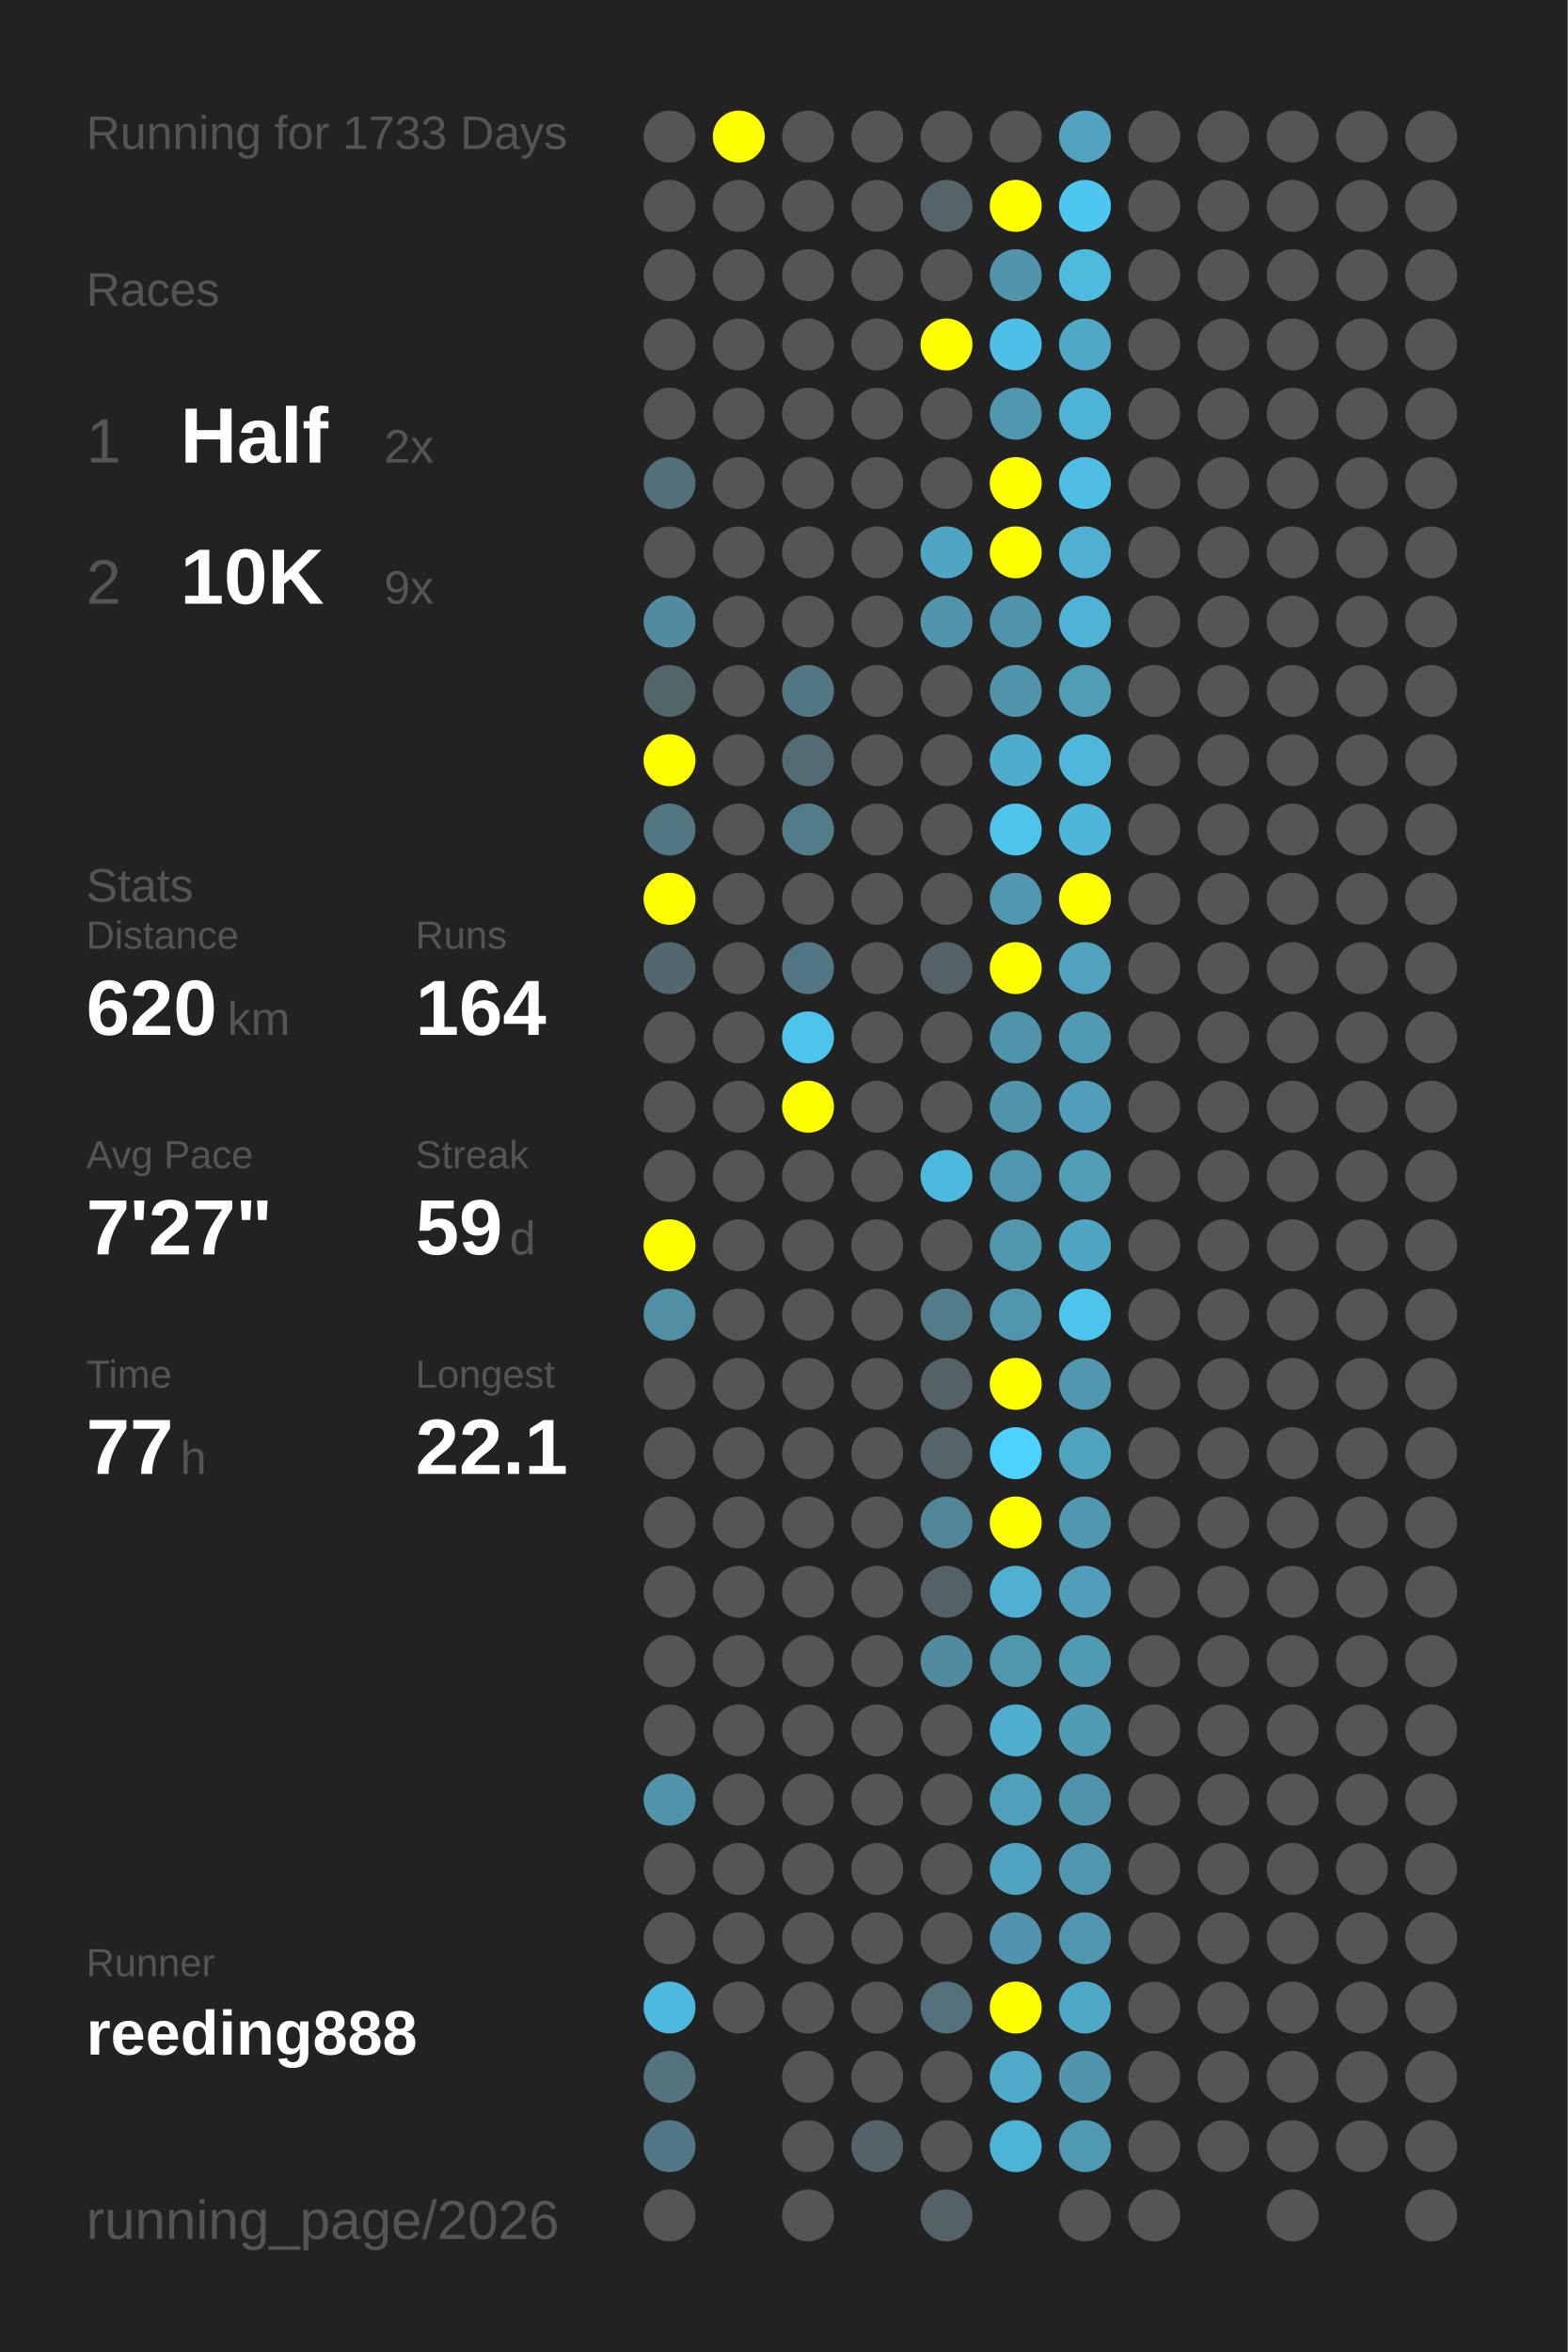
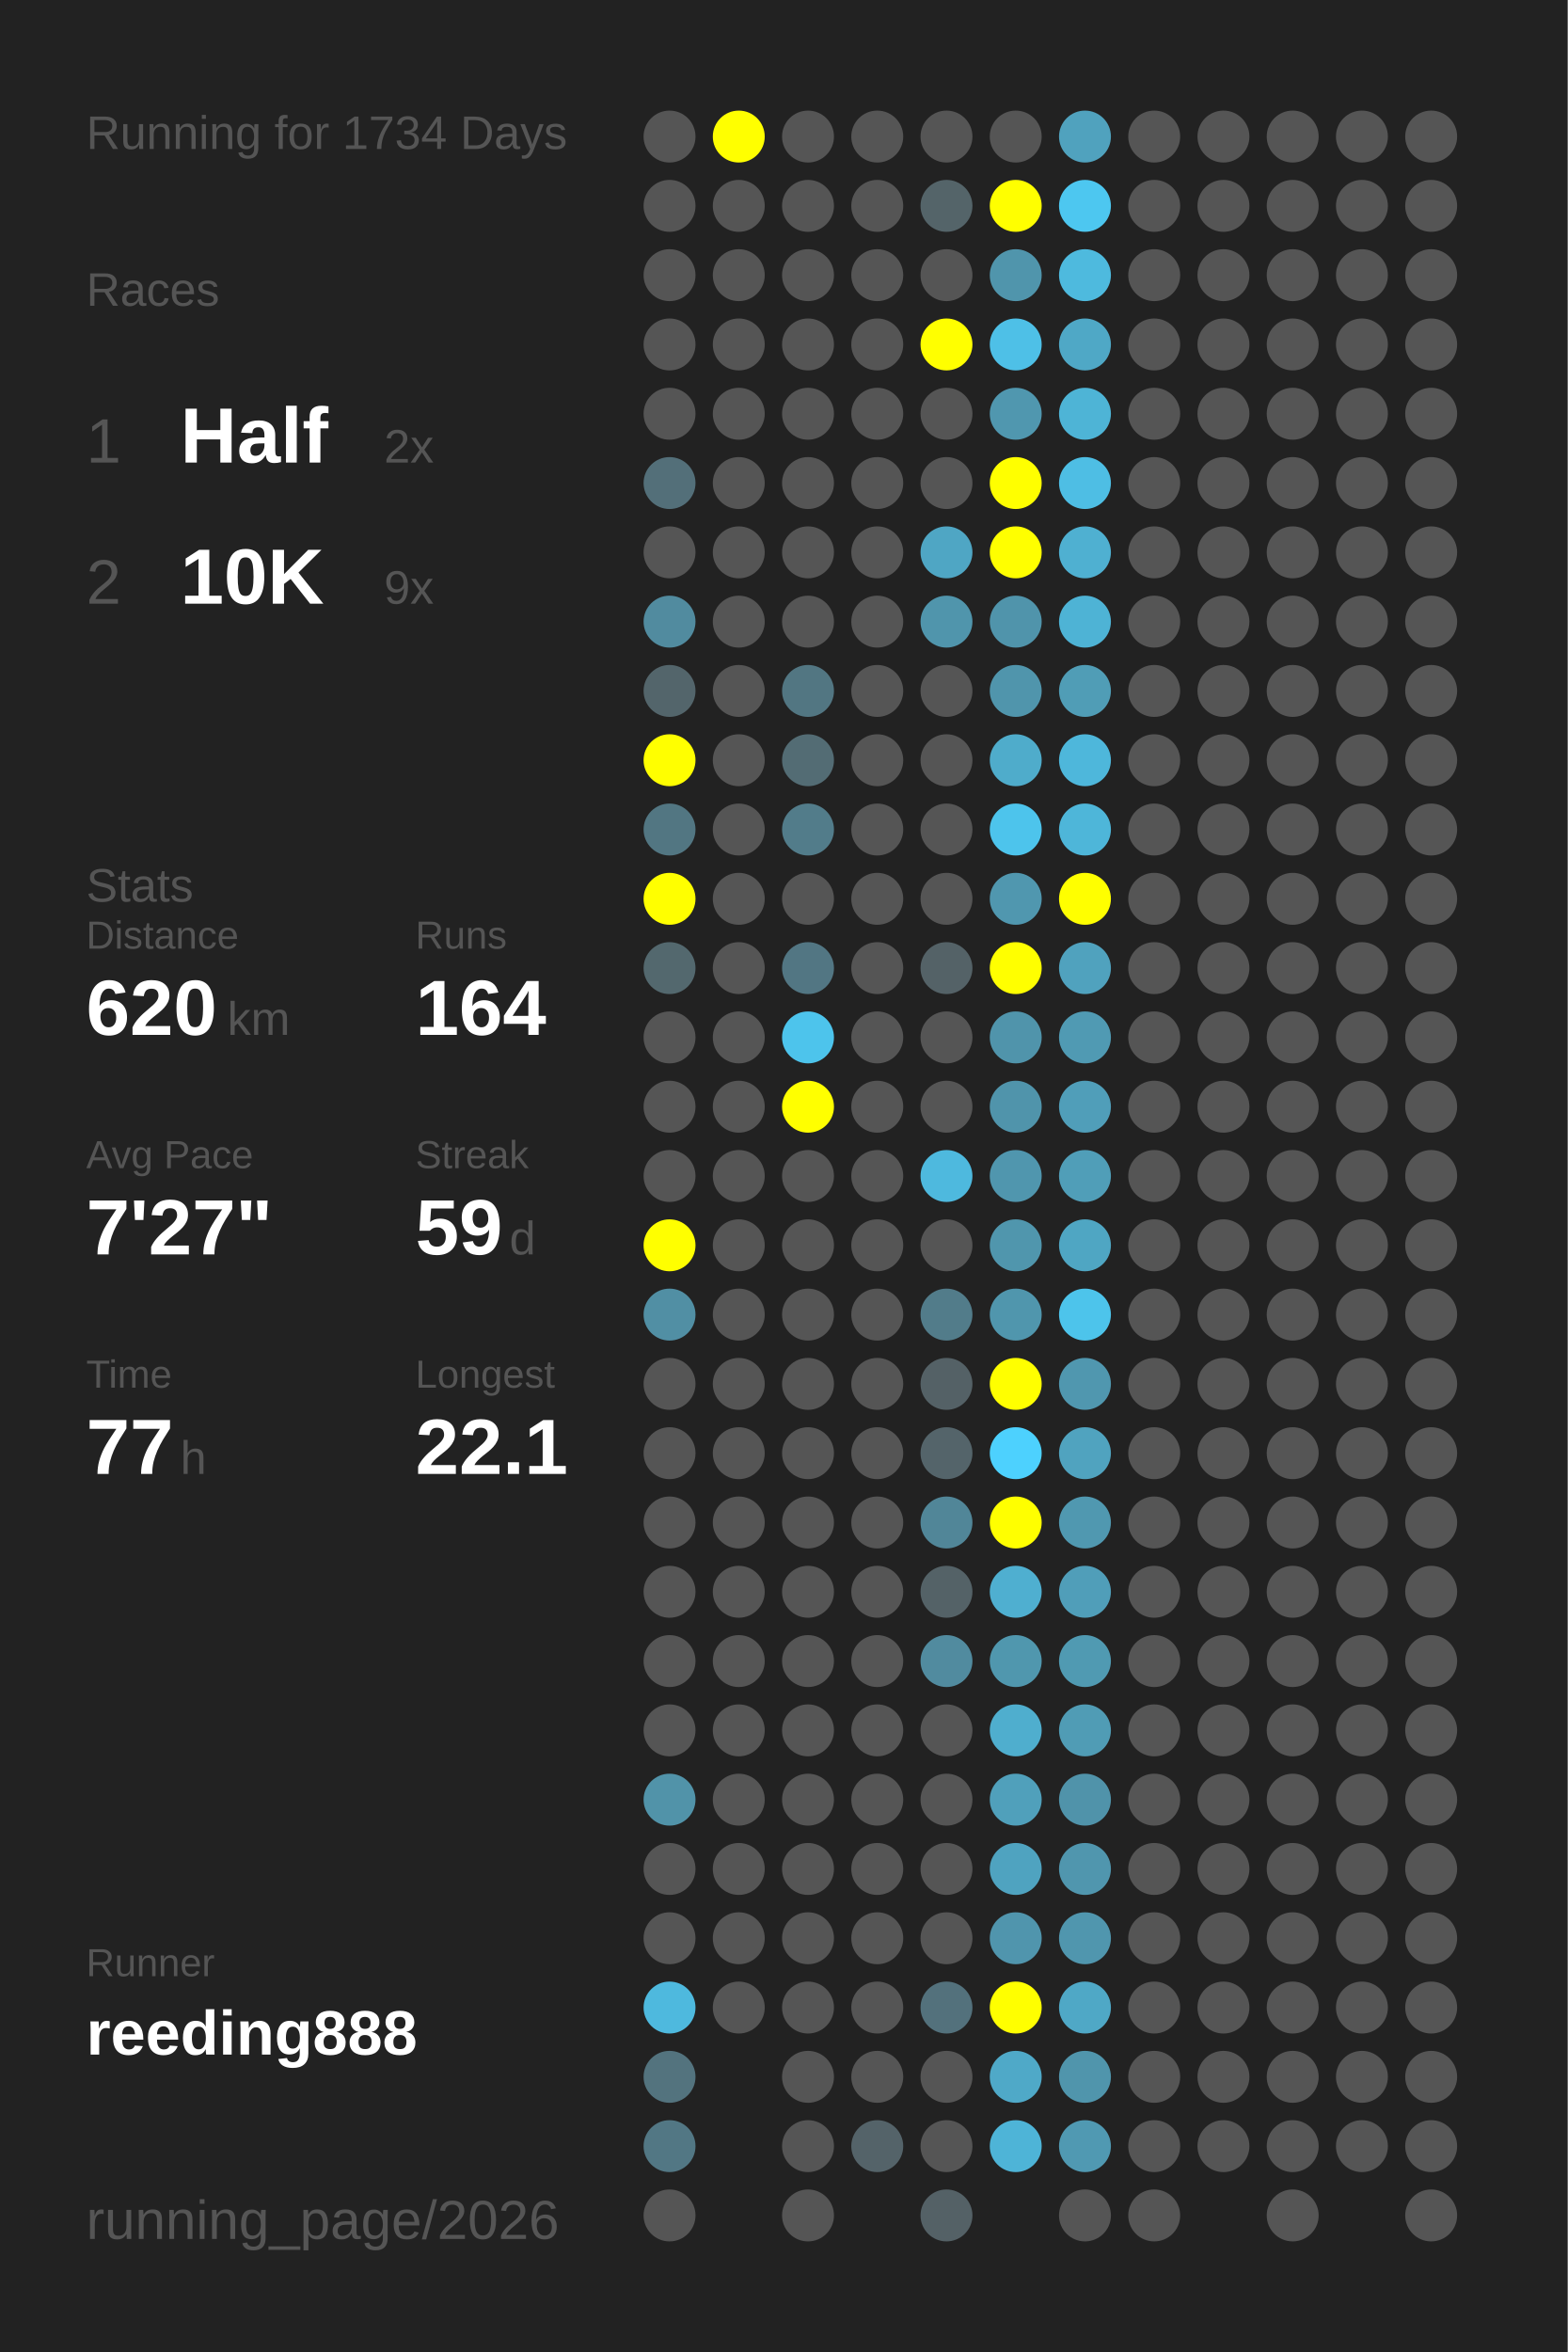
<svg xmlns="http://www.w3.org/2000/svg" baseProfile="full" height="300mm" version="1.1" viewBox="0,0,200,300" width="200mm">
  <defs />
  <rect fill="#222222" height="300" width="200" x="0" y="0" />
-   <text fill="#555555" style="font-size:6px; font-family:Arial;" x="11" y="19">Running for 1733 Days</text>
+   <text fill="#555555" style="font-size:6px; font-family:Arial;" x="11" y="19">Running for 1734 Days</text>
  <text fill="#555555" style="font-size:6px; font-family:Arial;" x="11" y="39">Races</text>
  <text fill="#555555" style="font-size:8px; font-family:Arial;" x="11" y="59">1</text>
  <text fill="#FFFFFF" style="font-size:10px; font-family:Arial; font-weight:bold;" x="23" y="59">Half</text>
  <text fill="#555555" style="font-size:6px; font-family:Arial;" x="49" y="59">2x</text>
  <text fill="#555555" style="font-size:8px; font-family:Arial;" x="11" y="77">2</text>
  <text fill="#FFFFFF" style="font-size:10px; font-family:Arial; font-weight:bold;" x="23" y="77">10K</text>
  <text fill="#555555" style="font-size:6px; font-family:Arial;" x="49" y="77">9x</text>
  <text fill="#555555" style="font-size:6px; font-family:Arial;" x="11" y="115">Stats</text>
  <text fill="#555555" style="font-size:5px; font-family:Arial;" x="11" y="121">Distance</text>
  <text fill="#FFFFFF" style="font-size:10px; font-family:Arial; font-weight:bold;" x="11" y="132">620</text>
  <text fill="#555555" style="font-size:6px; font-family:Arial;" x="29" y="132">km</text>
  <text fill="#555555" style="font-size:5px; font-family:Arial;" x="53" y="121">Runs</text>
  <text fill="#FFFFFF" style="font-size:10px; font-family:Arial; font-weight:bold;" x="53" y="132">164</text>
  <text fill="#555555" style="font-size:5px; font-family:Arial;" x="11" y="149">Avg Pace</text>
  <text fill="#FFFFFF" style="font-size:10px; font-family:Arial; font-weight:bold;" x="11" y="160">7'27"</text>
  <text fill="#555555" style="font-size:5px; font-family:Arial;" x="53" y="149">Streak</text>
  <text fill="#FFFFFF" style="font-size:10px; font-family:Arial; font-weight:bold;" x="53" y="160">59</text>
  <text fill="#555555" style="font-size:6px; font-family:Arial;" x="65" y="160">d</text>
  <text fill="#555555" style="font-size:5px; font-family:Arial;" x="11" y="177">Time</text>
  <text fill="#FFFFFF" style="font-size:10px; font-family:Arial; font-weight:bold;" x="11" y="188">77</text>
  <text fill="#555555" style="font-size:6px; font-family:Arial;" x="23" y="188">h</text>
  <text fill="#555555" style="font-size:5px; font-family:Arial;" x="53" y="177">Longest</text>
  <text fill="#FFFFFF" style="font-size:10px; font-family:Arial; font-weight:bold;" x="53" y="188">22.1</text>
  <text fill="#555555" style="font-size:5px; font-family:Arial;" x="11" y="252.065">Runner</text>
  <text fill="#FFFFFF" style="font-size:8px; font-family:Arial; font-weight:bold;" x="11" y="262.065">reeding888</text>
  <text fill="#555555" style="font-size:7px; font-family:Arial;" x="11" y="285.581">running_page/2026</text>
  <circle cx="85.417" cy="17.419" fill="#555555" r="3.312" />
  <circle cx="85.417" cy="26.258" fill="#555555" r="3.312" />
  <circle cx="85.417" cy="35.097" fill="#555555" r="3.312" />
  <circle cx="85.417" cy="43.935" fill="#555555" r="3.312" />
  <circle cx="85.417" cy="52.774" fill="#555555" r="3.312" />
  <circle cx="85.417" cy="61.613" fill="#536f79" r="3.312" />
  <circle cx="85.417" cy="70.452" fill="#555555" r="3.312" />
  <circle cx="85.417" cy="79.29" fill="#518b9f" r="3.312" />
  <circle cx="85.417" cy="88.129" fill="#53656b" r="3.312" />
  <circle cx="85.417" cy="96.968" fill="#FFFF00" r="3.312" />
  <circle cx="85.417" cy="105.806" fill="#527682" r="3.312" />
  <circle cx="85.417" cy="114.645" fill="#FFFF00" r="3.312" />
  <circle cx="85.417" cy="123.484" fill="#53686e" r="3.312" />
  <circle cx="85.417" cy="132.323" fill="#555555" r="3.312" />
  <circle cx="85.417" cy="141.161" fill="#555555" r="3.312" />
  <circle cx="85.417" cy="150" fill="#555555" r="3.312" />
  <circle cx="85.417" cy="158.839" fill="#FFFF00" r="3.312" />
  <circle cx="85.417" cy="167.677" fill="#518fa4" r="3.312" />
  <circle cx="85.417" cy="176.516" fill="#555555" r="3.312" />
  <circle cx="85.417" cy="185.355" fill="#555555" r="3.312" />
  <circle cx="85.417" cy="194.194" fill="#555555" r="3.312" />
  <circle cx="85.417" cy="203.032" fill="#555555" r="3.312" />
  <circle cx="85.417" cy="211.871" fill="#555555" r="3.312" />
  <circle cx="85.417" cy="220.71" fill="#555555" r="3.312" />
  <circle cx="85.417" cy="229.548" fill="#5193a9" r="3.312" />
  <circle cx="85.417" cy="238.387" fill="#555555" r="3.312" />
  <circle cx="85.417" cy="247.226" fill="#555555" r="3.312" />
  <circle cx="85.417" cy="256.065" fill="#4eb9de" r="3.312" />
  <circle cx="85.417" cy="264.903" fill="#53737e" r="3.312" />
  <circle cx="85.417" cy="273.742" fill="#527784" r="3.312" />
  <circle cx="85.417" cy="282.581" fill="#555555" r="3.312" />
  <circle cx="94.25" cy="17.419" fill="#FFFF00" r="3.312" />
  <circle cx="94.25" cy="26.258" fill="#555555" r="3.312" />
  <circle cx="94.25" cy="35.097" fill="#555555" r="3.312" />
  <circle cx="94.25" cy="43.935" fill="#555555" r="3.312" />
  <circle cx="94.25" cy="52.774" fill="#555555" r="3.312" />
  <circle cx="94.25" cy="61.613" fill="#555555" r="3.312" />
  <circle cx="94.25" cy="70.452" fill="#555555" r="3.312" />
  <circle cx="94.25" cy="79.29" fill="#555555" r="3.312" />
  <circle cx="94.25" cy="88.129" fill="#555555" r="3.312" />
  <circle cx="94.25" cy="96.968" fill="#555555" r="3.312" />
  <circle cx="94.25" cy="105.806" fill="#555555" r="3.312" />
  <circle cx="94.25" cy="114.645" fill="#555555" r="3.312" />
  <circle cx="94.25" cy="123.484" fill="#555555" r="3.312" />
  <circle cx="94.25" cy="132.323" fill="#555555" r="3.312" />
  <circle cx="94.25" cy="141.161" fill="#555555" r="3.312" />
  <circle cx="94.25" cy="150" fill="#555555" r="3.312" />
  <circle cx="94.25" cy="158.839" fill="#555555" r="3.312" />
  <circle cx="94.25" cy="167.677" fill="#555555" r="3.312" />
  <circle cx="94.25" cy="176.516" fill="#555555" r="3.312" />
  <circle cx="94.25" cy="185.355" fill="#555555" r="3.312" />
  <circle cx="94.25" cy="194.194" fill="#555555" r="3.312" />
  <circle cx="94.25" cy="203.032" fill="#555555" r="3.312" />
  <circle cx="94.25" cy="211.871" fill="#555555" r="3.312" />
  <circle cx="94.25" cy="220.71" fill="#555555" r="3.312" />
  <circle cx="94.25" cy="229.548" fill="#555555" r="3.312" />
  <circle cx="94.25" cy="238.387" fill="#555555" r="3.312" />
  <circle cx="94.25" cy="247.226" fill="#555555" r="3.312" />
  <circle cx="94.25" cy="256.065" fill="#555555" r="3.312" />
  <circle cx="103.083" cy="17.419" fill="#555555" r="3.312" />
  <circle cx="103.083" cy="26.258" fill="#555555" r="3.312" />
  <circle cx="103.083" cy="35.097" fill="#555555" r="3.312" />
  <circle cx="103.083" cy="43.935" fill="#555555" r="3.312" />
  <circle cx="103.083" cy="52.774" fill="#555555" r="3.312" />
  <circle cx="103.083" cy="61.613" fill="#555555" r="3.312" />
  <circle cx="103.083" cy="70.452" fill="#555555" r="3.312" />
  <circle cx="103.083" cy="79.29" fill="#555555" r="3.312" />
  <circle cx="103.083" cy="88.129" fill="#527682" r="3.312" />
  <circle cx="103.083" cy="96.968" fill="#536c74" r="3.312" />
  <circle cx="103.083" cy="105.806" fill="#527c8a" r="3.312" />
  <circle cx="103.083" cy="114.645" fill="#555555" r="3.312" />
  <circle cx="103.083" cy="123.484" fill="#527683" r="3.312" />
  <circle cx="103.083" cy="132.323" fill="#4dc4ec" r="3.312" />
  <circle cx="103.083" cy="141.161" fill="#FFFF00" r="3.312" />
  <circle cx="103.083" cy="150" fill="#555555" r="3.312" />
  <circle cx="103.083" cy="158.839" fill="#555555" r="3.312" />
  <circle cx="103.083" cy="167.677" fill="#555555" r="3.312" />
  <circle cx="103.083" cy="176.516" fill="#555555" r="3.312" />
  <circle cx="103.083" cy="185.355" fill="#555555" r="3.312" />
  <circle cx="103.083" cy="194.194" fill="#555555" r="3.312" />
  <circle cx="103.083" cy="203.032" fill="#555555" r="3.312" />
  <circle cx="103.083" cy="211.871" fill="#555555" r="3.312" />
  <circle cx="103.083" cy="220.71" fill="#555555" r="3.312" />
  <circle cx="103.083" cy="229.548" fill="#555555" r="3.312" />
  <circle cx="103.083" cy="238.387" fill="#555555" r="3.312" />
  <circle cx="103.083" cy="247.226" fill="#555555" r="3.312" />
  <circle cx="103.083" cy="256.065" fill="#555555" r="3.312" />
  <circle cx="103.083" cy="264.903" fill="#555555" r="3.312" />
  <circle cx="103.083" cy="273.742" fill="#555555" r="3.312" />
  <circle cx="103.083" cy="282.581" fill="#555555" r="3.312" />
  <circle cx="111.917" cy="17.419" fill="#555555" r="3.312" />
  <circle cx="111.917" cy="26.258" fill="#555555" r="3.312" />
  <circle cx="111.917" cy="35.097" fill="#555555" r="3.312" />
  <circle cx="111.917" cy="43.935" fill="#555555" r="3.312" />
  <circle cx="111.917" cy="52.774" fill="#555555" r="3.312" />
  <circle cx="111.917" cy="61.613" fill="#555555" r="3.312" />
  <circle cx="111.917" cy="70.452" fill="#555555" r="3.312" />
  <circle cx="111.917" cy="79.29" fill="#555555" r="3.312" />
  <circle cx="111.917" cy="88.129" fill="#555555" r="3.312" />
  <circle cx="111.917" cy="96.968" fill="#555555" r="3.312" />
  <circle cx="111.917" cy="105.806" fill="#555555" r="3.312" />
  <circle cx="111.917" cy="114.645" fill="#555555" r="3.312" />
  <circle cx="111.917" cy="123.484" fill="#555555" r="3.312" />
  <circle cx="111.917" cy="132.323" fill="#555555" r="3.312" />
  <circle cx="111.917" cy="141.161" fill="#555555" r="3.312" />
  <circle cx="111.917" cy="150" fill="#555555" r="3.312" />
  <circle cx="111.917" cy="158.839" fill="#555555" r="3.312" />
  <circle cx="111.917" cy="167.677" fill="#555555" r="3.312" />
  <circle cx="111.917" cy="176.516" fill="#555555" r="3.312" />
  <circle cx="111.917" cy="185.355" fill="#555555" r="3.312" />
  <circle cx="111.917" cy="194.194" fill="#555555" r="3.312" />
  <circle cx="111.917" cy="203.032" fill="#555555" r="3.312" />
  <circle cx="111.917" cy="211.871" fill="#555555" r="3.312" />
  <circle cx="111.917" cy="220.71" fill="#555555" r="3.312" />
  <circle cx="111.917" cy="229.548" fill="#555555" r="3.312" />
  <circle cx="111.917" cy="238.387" fill="#555555" r="3.312" />
  <circle cx="111.917" cy="247.226" fill="#555555" r="3.312" />
  <circle cx="111.917" cy="256.065" fill="#555555" r="3.312" />
  <circle cx="111.917" cy="264.903" fill="#555555" r="3.312" />
  <circle cx="111.917" cy="273.742" fill="#546369" r="3.312" />
  <circle cx="120.75" cy="17.419" fill="#555555" r="3.312" />
  <circle cx="120.75" cy="26.258" fill="#546469" r="3.312" />
  <circle cx="120.75" cy="35.097" fill="#555555" r="3.312" />
  <circle cx="120.75" cy="43.935" fill="#FFFF00" r="3.312" />
  <circle cx="120.75" cy="52.774" fill="#555555" r="3.312" />
  <circle cx="120.75" cy="61.613" fill="#555555" r="3.312" />
  <circle cx="120.75" cy="70.452" fill="#4fa6c4" r="3.312" />
  <circle cx="120.75" cy="79.29" fill="#5095ac" r="3.312" />
  <circle cx="120.75" cy="88.129" fill="#555555" r="3.312" />
  <circle cx="120.75" cy="96.968" fill="#555555" r="3.312" />
  <circle cx="120.75" cy="105.806" fill="#555555" r="3.312" />
  <circle cx="120.75" cy="114.645" fill="#555555" r="3.312" />
  <circle cx="120.75" cy="123.484" fill="#546267" r="3.312" />
  <circle cx="120.75" cy="132.323" fill="#555555" r="3.312" />
  <circle cx="120.75" cy="141.161" fill="#555555" r="3.312" />
  <circle cx="120.75" cy="150" fill="#4eb9de" r="3.312" />
  <circle cx="120.75" cy="158.839" fill="#555555" r="3.312" />
  <circle cx="120.75" cy="167.677" fill="#527c8a" r="3.312" />
  <circle cx="120.75" cy="176.516" fill="#546166" r="3.312" />
  <circle cx="120.75" cy="185.355" fill="#54646a" r="3.312" />
  <circle cx="120.75" cy="194.194" fill="#518698" r="3.312" />
  <circle cx="120.75" cy="203.032" fill="#546267" r="3.312" />
  <circle cx="120.75" cy="211.871" fill="#518b9f" r="3.312" />
  <circle cx="120.75" cy="220.71" fill="#555555" r="3.312" />
  <circle cx="120.75" cy="229.548" fill="#555555" r="3.312" />
  <circle cx="120.75" cy="238.387" fill="#555555" r="3.312" />
  <circle cx="120.75" cy="247.226" fill="#555555" r="3.312" />
  <circle cx="120.75" cy="256.065" fill="#53717c" r="3.312" />
  <circle cx="120.75" cy="264.903" fill="#555555" r="3.312" />
  <circle cx="120.75" cy="273.742" fill="#555555" r="3.312" />
  <circle cx="120.75" cy="282.581" fill="#546166" r="3.312" />
  <circle cx="129.583" cy="17.419" fill="#555555" r="3.312" />
  <circle cx="129.583" cy="26.258" fill="#FFFF00" r="3.312" />
  <circle cx="129.583" cy="35.097" fill="#5095ac" r="3.312" />
  <circle cx="129.583" cy="43.935" fill="#4ec0e7" r="3.312" />
  <circle cx="129.583" cy="52.774" fill="#5097af" r="3.312" />
  <circle cx="129.583" cy="61.613" fill="#FFFF00" r="3.312" />
  <circle cx="129.583" cy="70.452" fill="#FFFF00" r="3.312" />
  <circle cx="129.583" cy="79.29" fill="#5094ab" r="3.312" />
  <circle cx="129.583" cy="88.129" fill="#5095ac" r="3.312" />
  <circle cx="129.583" cy="96.968" fill="#4faccb" r="3.312" />
  <circle cx="129.583" cy="105.806" fill="#4dc4ec" r="3.312" />
  <circle cx="129.583" cy="114.645" fill="#5097af" r="3.312" />
  <circle cx="129.583" cy="123.484" fill="#FFFF00" r="3.312" />
  <circle cx="129.583" cy="132.323" fill="#5094ab" r="3.312" />
  <circle cx="129.583" cy="141.161" fill="#5094ab" r="3.312" />
  <circle cx="129.583" cy="150" fill="#5096ae" r="3.312" />
  <circle cx="129.583" cy="158.839" fill="#5096ad" r="3.312" />
  <circle cx="129.583" cy="167.677" fill="#5096ad" r="3.312" />
  <circle cx="129.583" cy="176.516" fill="#FFFF00" r="3.312" />
  <circle cx="129.583" cy="185.355" fill="#4dd1fe" r="3.312" />
  <circle cx="129.583" cy="194.194" fill="#FFFF00" r="3.312" />
  <circle cx="129.583" cy="203.032" fill="#4fafd0" r="3.312" />
  <circle cx="129.583" cy="211.871" fill="#5097ae" r="3.312" />
  <circle cx="129.583" cy="220.71" fill="#4faece" r="3.312" />
  <circle cx="129.583" cy="229.548" fill="#50a0bb" r="3.312" />
  <circle cx="129.583" cy="238.387" fill="#4fa3c0" r="3.312" />
  <circle cx="129.583" cy="247.226" fill="#5095ad" r="3.312" />
  <circle cx="129.583" cy="256.065" fill="#FFFF00" r="3.312" />
  <circle cx="129.583" cy="264.903" fill="#4fa9c8" r="3.312" />
  <circle cx="129.583" cy="273.742" fill="#4eb4d7" r="3.312" />
  <circle cx="138.417" cy="17.419" fill="#50a2be" r="3.312" />
  <circle cx="138.417" cy="26.258" fill="#4dc7f0" r="3.312" />
  <circle cx="138.417" cy="35.097" fill="#4ebade" r="3.312" />
  <circle cx="138.417" cy="43.935" fill="#4fa8c6" r="3.312" />
  <circle cx="138.417" cy="52.774" fill="#4eb4d6" r="3.312" />
  <circle cx="138.417" cy="61.613" fill="#4ebee4" r="3.312" />
  <circle cx="138.417" cy="70.452" fill="#4fb0d1" r="3.312" />
  <circle cx="138.417" cy="79.29" fill="#4eb3d5" r="3.312" />
  <circle cx="138.417" cy="88.129" fill="#509db6" r="3.312" />
  <circle cx="138.417" cy="96.968" fill="#4eb7db" r="3.312" />
  <circle cx="138.417" cy="105.806" fill="#4eb6d9" r="3.312" />
  <circle cx="138.417" cy="114.645" fill="#FFFF00" r="3.312" />
  <circle cx="138.417" cy="123.484" fill="#50a2be" r="3.312" />
  <circle cx="138.417" cy="132.323" fill="#509ab3" r="3.312" />
  <circle cx="138.417" cy="141.161" fill="#509eb9" r="3.312" />
  <circle cx="138.417" cy="150" fill="#509eb8" r="3.312" />
  <circle cx="138.417" cy="158.839" fill="#4fa6c3" r="3.312" />
  <circle cx="138.417" cy="167.677" fill="#4dc4eb" r="3.312" />
  <circle cx="138.417" cy="176.516" fill="#5097af" r="3.312" />
  <circle cx="138.417" cy="185.355" fill="#50a3bf" r="3.312" />
  <circle cx="138.417" cy="194.194" fill="#5098b0" r="3.312" />
  <circle cx="138.417" cy="203.032" fill="#509eb9" r="3.312" />
  <circle cx="138.417" cy="211.871" fill="#509ab2" r="3.312" />
  <circle cx="138.417" cy="220.71" fill="#509cb5" r="3.312" />
  <circle cx="138.417" cy="229.548" fill="#5093aa" r="3.312" />
  <circle cx="138.417" cy="238.387" fill="#5096ae" r="3.312" />
  <circle cx="138.417" cy="247.226" fill="#5096ae" r="3.312" />
  <circle cx="138.417" cy="256.065" fill="#4fa8c6" r="3.312" />
  <circle cx="138.417" cy="264.903" fill="#5095ac" r="3.312" />
  <circle cx="138.417" cy="273.742" fill="#5099b2" r="3.312" />
  <circle cx="138.417" cy="282.581" fill="#555555" r="3.312" />
  <circle cx="147.25" cy="17.419" fill="#555555" r="3.312" />
  <circle cx="147.25" cy="26.258" fill="#555555" r="3.312" />
  <circle cx="147.25" cy="35.097" fill="#555555" r="3.312" />
  <circle cx="147.25" cy="43.935" fill="#555555" r="3.312" />
  <circle cx="147.25" cy="52.774" fill="#555555" r="3.312" />
  <circle cx="147.25" cy="61.613" fill="#555555" r="3.312" />
  <circle cx="147.25" cy="70.452" fill="#555555" r="3.312" />
  <circle cx="147.25" cy="79.29" fill="#555555" r="3.312" />
  <circle cx="147.25" cy="88.129" fill="#555555" r="3.312" />
  <circle cx="147.25" cy="96.968" fill="#555555" r="3.312" />
  <circle cx="147.25" cy="105.806" fill="#555555" r="3.312" />
  <circle cx="147.25" cy="114.645" fill="#555555" r="3.312" />
  <circle cx="147.25" cy="123.484" fill="#555555" r="3.312" />
  <circle cx="147.25" cy="132.323" fill="#555555" r="3.312" />
  <circle cx="147.25" cy="141.161" fill="#555555" r="3.312" />
  <circle cx="147.25" cy="150" fill="#555555" r="3.312" />
  <circle cx="147.25" cy="158.839" fill="#555555" r="3.312" />
  <circle cx="147.25" cy="167.677" fill="#555555" r="3.312" />
  <circle cx="147.25" cy="176.516" fill="#555555" r="3.312" />
  <circle cx="147.25" cy="185.355" fill="#555555" r="3.312" />
  <circle cx="147.25" cy="194.194" fill="#555555" r="3.312" />
  <circle cx="147.25" cy="203.032" fill="#555555" r="3.312" />
  <circle cx="147.25" cy="211.871" fill="#555555" r="3.312" />
  <circle cx="147.25" cy="220.71" fill="#555555" r="3.312" />
  <circle cx="147.25" cy="229.548" fill="#555555" r="3.312" />
  <circle cx="147.25" cy="238.387" fill="#555555" r="3.312" />
  <circle cx="147.25" cy="247.226" fill="#555555" r="3.312" />
  <circle cx="147.25" cy="256.065" fill="#555555" r="3.312" />
  <circle cx="147.25" cy="264.903" fill="#555555" r="3.312" />
  <circle cx="147.25" cy="273.742" fill="#555555" r="3.312" />
  <circle cx="147.25" cy="282.581" fill="#555555" r="3.312" />
  <circle cx="156.083" cy="17.419" fill="#555555" r="3.312" />
  <circle cx="156.083" cy="26.258" fill="#555555" r="3.312" />
  <circle cx="156.083" cy="35.097" fill="#555555" r="3.312" />
  <circle cx="156.083" cy="43.935" fill="#555555" r="3.312" />
  <circle cx="156.083" cy="52.774" fill="#555555" r="3.312" />
  <circle cx="156.083" cy="61.613" fill="#555555" r="3.312" />
  <circle cx="156.083" cy="70.452" fill="#555555" r="3.312" />
  <circle cx="156.083" cy="79.29" fill="#555555" r="3.312" />
  <circle cx="156.083" cy="88.129" fill="#555555" r="3.312" />
  <circle cx="156.083" cy="96.968" fill="#555555" r="3.312" />
  <circle cx="156.083" cy="105.806" fill="#555555" r="3.312" />
  <circle cx="156.083" cy="114.645" fill="#555555" r="3.312" />
  <circle cx="156.083" cy="123.484" fill="#555555" r="3.312" />
  <circle cx="156.083" cy="132.323" fill="#555555" r="3.312" />
  <circle cx="156.083" cy="141.161" fill="#555555" r="3.312" />
  <circle cx="156.083" cy="150" fill="#555555" r="3.312" />
  <circle cx="156.083" cy="158.839" fill="#555555" r="3.312" />
  <circle cx="156.083" cy="167.677" fill="#555555" r="3.312" />
  <circle cx="156.083" cy="176.516" fill="#555555" r="3.312" />
  <circle cx="156.083" cy="185.355" fill="#555555" r="3.312" />
  <circle cx="156.083" cy="194.194" fill="#555555" r="3.312" />
  <circle cx="156.083" cy="203.032" fill="#555555" r="3.312" />
  <circle cx="156.083" cy="211.871" fill="#555555" r="3.312" />
  <circle cx="156.083" cy="220.71" fill="#555555" r="3.312" />
  <circle cx="156.083" cy="229.548" fill="#555555" r="3.312" />
  <circle cx="156.083" cy="238.387" fill="#555555" r="3.312" />
  <circle cx="156.083" cy="247.226" fill="#555555" r="3.312" />
  <circle cx="156.083" cy="256.065" fill="#555555" r="3.312" />
  <circle cx="156.083" cy="264.903" fill="#555555" r="3.312" />
  <circle cx="156.083" cy="273.742" fill="#555555" r="3.312" />
  <circle cx="164.917" cy="17.419" fill="#555555" r="3.312" />
  <circle cx="164.917" cy="26.258" fill="#555555" r="3.312" />
  <circle cx="164.917" cy="35.097" fill="#555555" r="3.312" />
  <circle cx="164.917" cy="43.935" fill="#555555" r="3.312" />
  <circle cx="164.917" cy="52.774" fill="#555555" r="3.312" />
  <circle cx="164.917" cy="61.613" fill="#555555" r="3.312" />
  <circle cx="164.917" cy="70.452" fill="#555555" r="3.312" />
  <circle cx="164.917" cy="79.29" fill="#555555" r="3.312" />
  <circle cx="164.917" cy="88.129" fill="#555555" r="3.312" />
  <circle cx="164.917" cy="96.968" fill="#555555" r="3.312" />
  <circle cx="164.917" cy="105.806" fill="#555555" r="3.312" />
  <circle cx="164.917" cy="114.645" fill="#555555" r="3.312" />
  <circle cx="164.917" cy="123.484" fill="#555555" r="3.312" />
  <circle cx="164.917" cy="132.323" fill="#555555" r="3.312" />
  <circle cx="164.917" cy="141.161" fill="#555555" r="3.312" />
  <circle cx="164.917" cy="150" fill="#555555" r="3.312" />
  <circle cx="164.917" cy="158.839" fill="#555555" r="3.312" />
  <circle cx="164.917" cy="167.677" fill="#555555" r="3.312" />
  <circle cx="164.917" cy="176.516" fill="#555555" r="3.312" />
  <circle cx="164.917" cy="185.355" fill="#555555" r="3.312" />
  <circle cx="164.917" cy="194.194" fill="#555555" r="3.312" />
  <circle cx="164.917" cy="203.032" fill="#555555" r="3.312" />
  <circle cx="164.917" cy="211.871" fill="#555555" r="3.312" />
  <circle cx="164.917" cy="220.71" fill="#555555" r="3.312" />
  <circle cx="164.917" cy="229.548" fill="#555555" r="3.312" />
  <circle cx="164.917" cy="238.387" fill="#555555" r="3.312" />
  <circle cx="164.917" cy="247.226" fill="#555555" r="3.312" />
  <circle cx="164.917" cy="256.065" fill="#555555" r="3.312" />
  <circle cx="164.917" cy="264.903" fill="#555555" r="3.312" />
  <circle cx="164.917" cy="273.742" fill="#555555" r="3.312" />
  <circle cx="164.917" cy="282.581" fill="#555555" r="3.312" />
  <circle cx="173.75" cy="17.419" fill="#555555" r="3.312" />
  <circle cx="173.75" cy="26.258" fill="#555555" r="3.312" />
  <circle cx="173.75" cy="35.097" fill="#555555" r="3.312" />
  <circle cx="173.75" cy="43.935" fill="#555555" r="3.312" />
  <circle cx="173.75" cy="52.774" fill="#555555" r="3.312" />
  <circle cx="173.75" cy="61.613" fill="#555555" r="3.312" />
  <circle cx="173.75" cy="70.452" fill="#555555" r="3.312" />
  <circle cx="173.75" cy="79.29" fill="#555555" r="3.312" />
  <circle cx="173.75" cy="88.129" fill="#555555" r="3.312" />
  <circle cx="173.75" cy="96.968" fill="#555555" r="3.312" />
  <circle cx="173.75" cy="105.806" fill="#555555" r="3.312" />
  <circle cx="173.75" cy="114.645" fill="#555555" r="3.312" />
  <circle cx="173.75" cy="123.484" fill="#555555" r="3.312" />
  <circle cx="173.75" cy="132.323" fill="#555555" r="3.312" />
  <circle cx="173.75" cy="141.161" fill="#555555" r="3.312" />
  <circle cx="173.75" cy="150" fill="#555555" r="3.312" />
  <circle cx="173.75" cy="158.839" fill="#555555" r="3.312" />
  <circle cx="173.75" cy="167.677" fill="#555555" r="3.312" />
  <circle cx="173.75" cy="176.516" fill="#555555" r="3.312" />
  <circle cx="173.75" cy="185.355" fill="#555555" r="3.312" />
  <circle cx="173.75" cy="194.194" fill="#555555" r="3.312" />
  <circle cx="173.75" cy="203.032" fill="#555555" r="3.312" />
  <circle cx="173.75" cy="211.871" fill="#555555" r="3.312" />
  <circle cx="173.75" cy="220.71" fill="#555555" r="3.312" />
  <circle cx="173.75" cy="229.548" fill="#555555" r="3.312" />
  <circle cx="173.75" cy="238.387" fill="#555555" r="3.312" />
  <circle cx="173.75" cy="247.226" fill="#555555" r="3.312" />
  <circle cx="173.75" cy="256.065" fill="#555555" r="3.312" />
  <circle cx="173.75" cy="264.903" fill="#555555" r="3.312" />
  <circle cx="173.75" cy="273.742" fill="#555555" r="3.312" />
  <circle cx="182.583" cy="17.419" fill="#555555" r="3.312" />
  <circle cx="182.583" cy="26.258" fill="#555555" r="3.312" />
  <circle cx="182.583" cy="35.097" fill="#555555" r="3.312" />
  <circle cx="182.583" cy="43.935" fill="#555555" r="3.312" />
  <circle cx="182.583" cy="52.774" fill="#555555" r="3.312" />
  <circle cx="182.583" cy="61.613" fill="#555555" r="3.312" />
  <circle cx="182.583" cy="70.452" fill="#555555" r="3.312" />
  <circle cx="182.583" cy="79.29" fill="#555555" r="3.312" />
  <circle cx="182.583" cy="88.129" fill="#555555" r="3.312" />
  <circle cx="182.583" cy="96.968" fill="#555555" r="3.312" />
  <circle cx="182.583" cy="105.806" fill="#555555" r="3.312" />
  <circle cx="182.583" cy="114.645" fill="#555555" r="3.312" />
  <circle cx="182.583" cy="123.484" fill="#555555" r="3.312" />
  <circle cx="182.583" cy="132.323" fill="#555555" r="3.312" />
  <circle cx="182.583" cy="141.161" fill="#555555" r="3.312" />
  <circle cx="182.583" cy="150" fill="#555555" r="3.312" />
  <circle cx="182.583" cy="158.839" fill="#555555" r="3.312" />
  <circle cx="182.583" cy="167.677" fill="#555555" r="3.312" />
  <circle cx="182.583" cy="176.516" fill="#555555" r="3.312" />
  <circle cx="182.583" cy="185.355" fill="#555555" r="3.312" />
  <circle cx="182.583" cy="194.194" fill="#555555" r="3.312" />
  <circle cx="182.583" cy="203.032" fill="#555555" r="3.312" />
  <circle cx="182.583" cy="211.871" fill="#555555" r="3.312" />
  <circle cx="182.583" cy="220.71" fill="#555555" r="3.312" />
  <circle cx="182.583" cy="229.548" fill="#555555" r="3.312" />
  <circle cx="182.583" cy="238.387" fill="#555555" r="3.312" />
  <circle cx="182.583" cy="247.226" fill="#555555" r="3.312" />
  <circle cx="182.583" cy="256.065" fill="#555555" r="3.312" />
  <circle cx="182.583" cy="264.903" fill="#555555" r="3.312" />
  <circle cx="182.583" cy="273.742" fill="#555555" r="3.312" />
  <circle cx="182.583" cy="282.581" fill="#555555" r="3.312" />
</svg>
